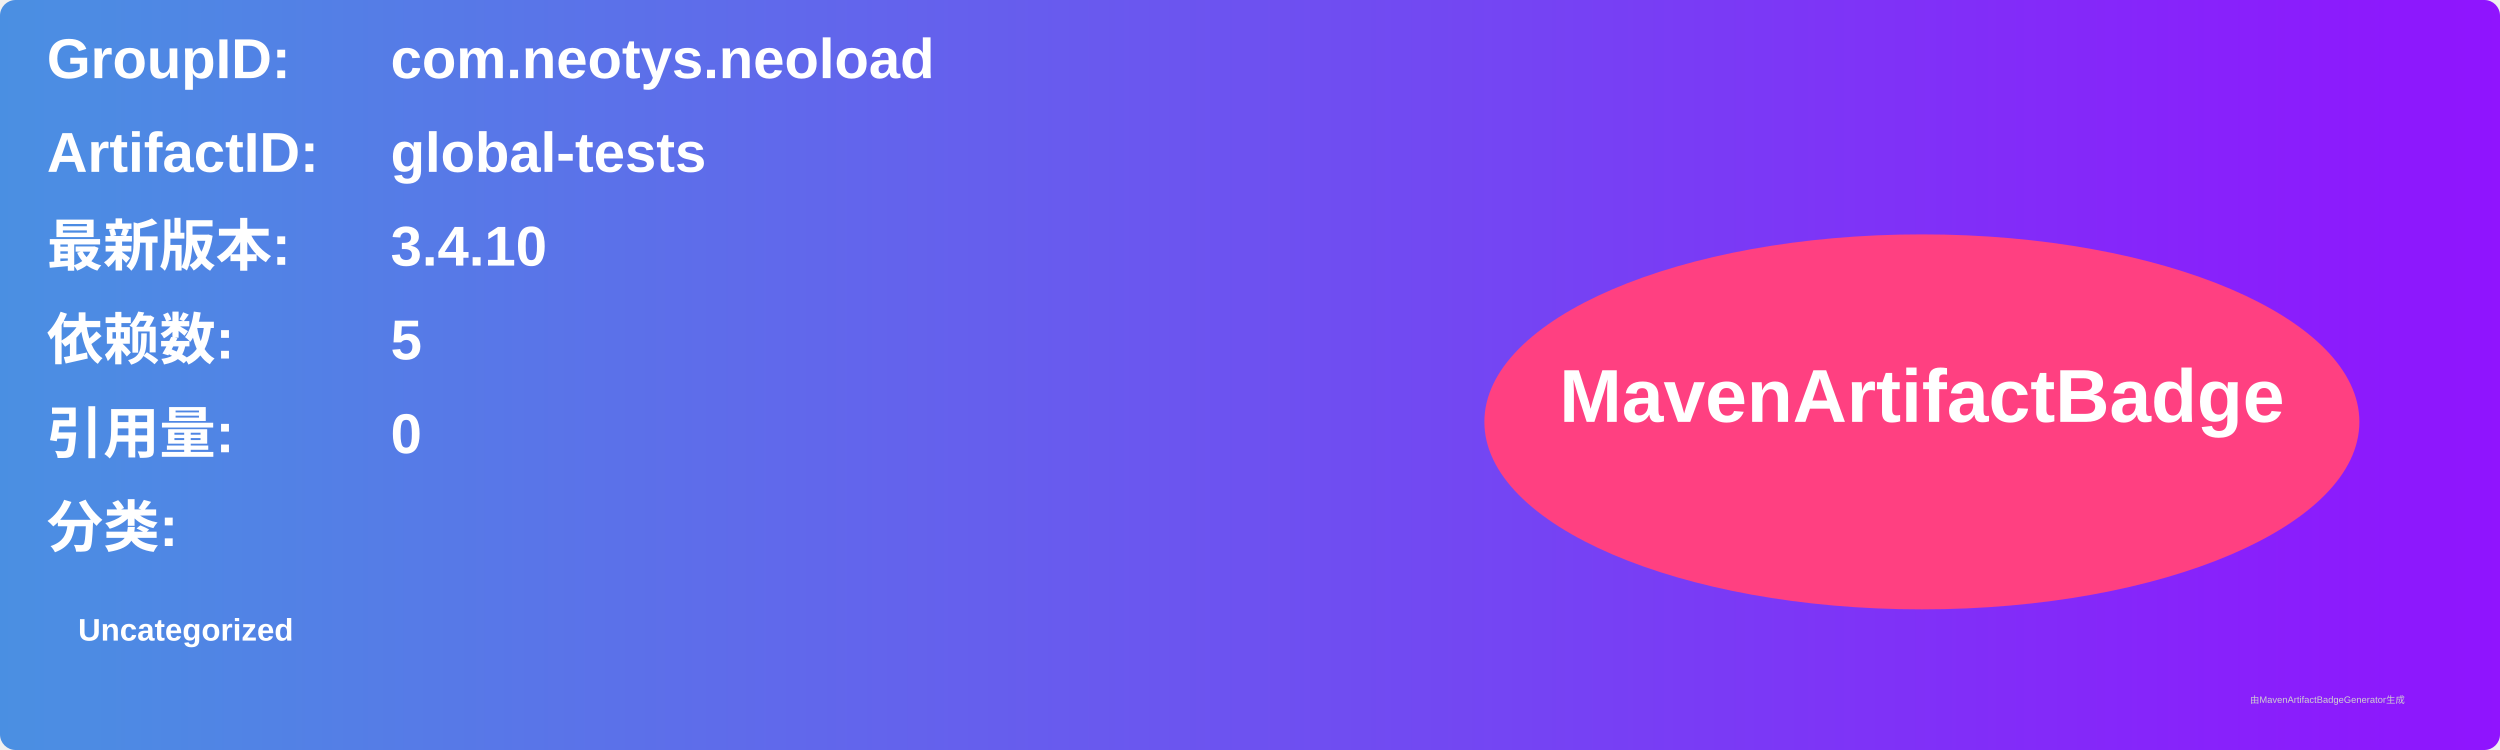
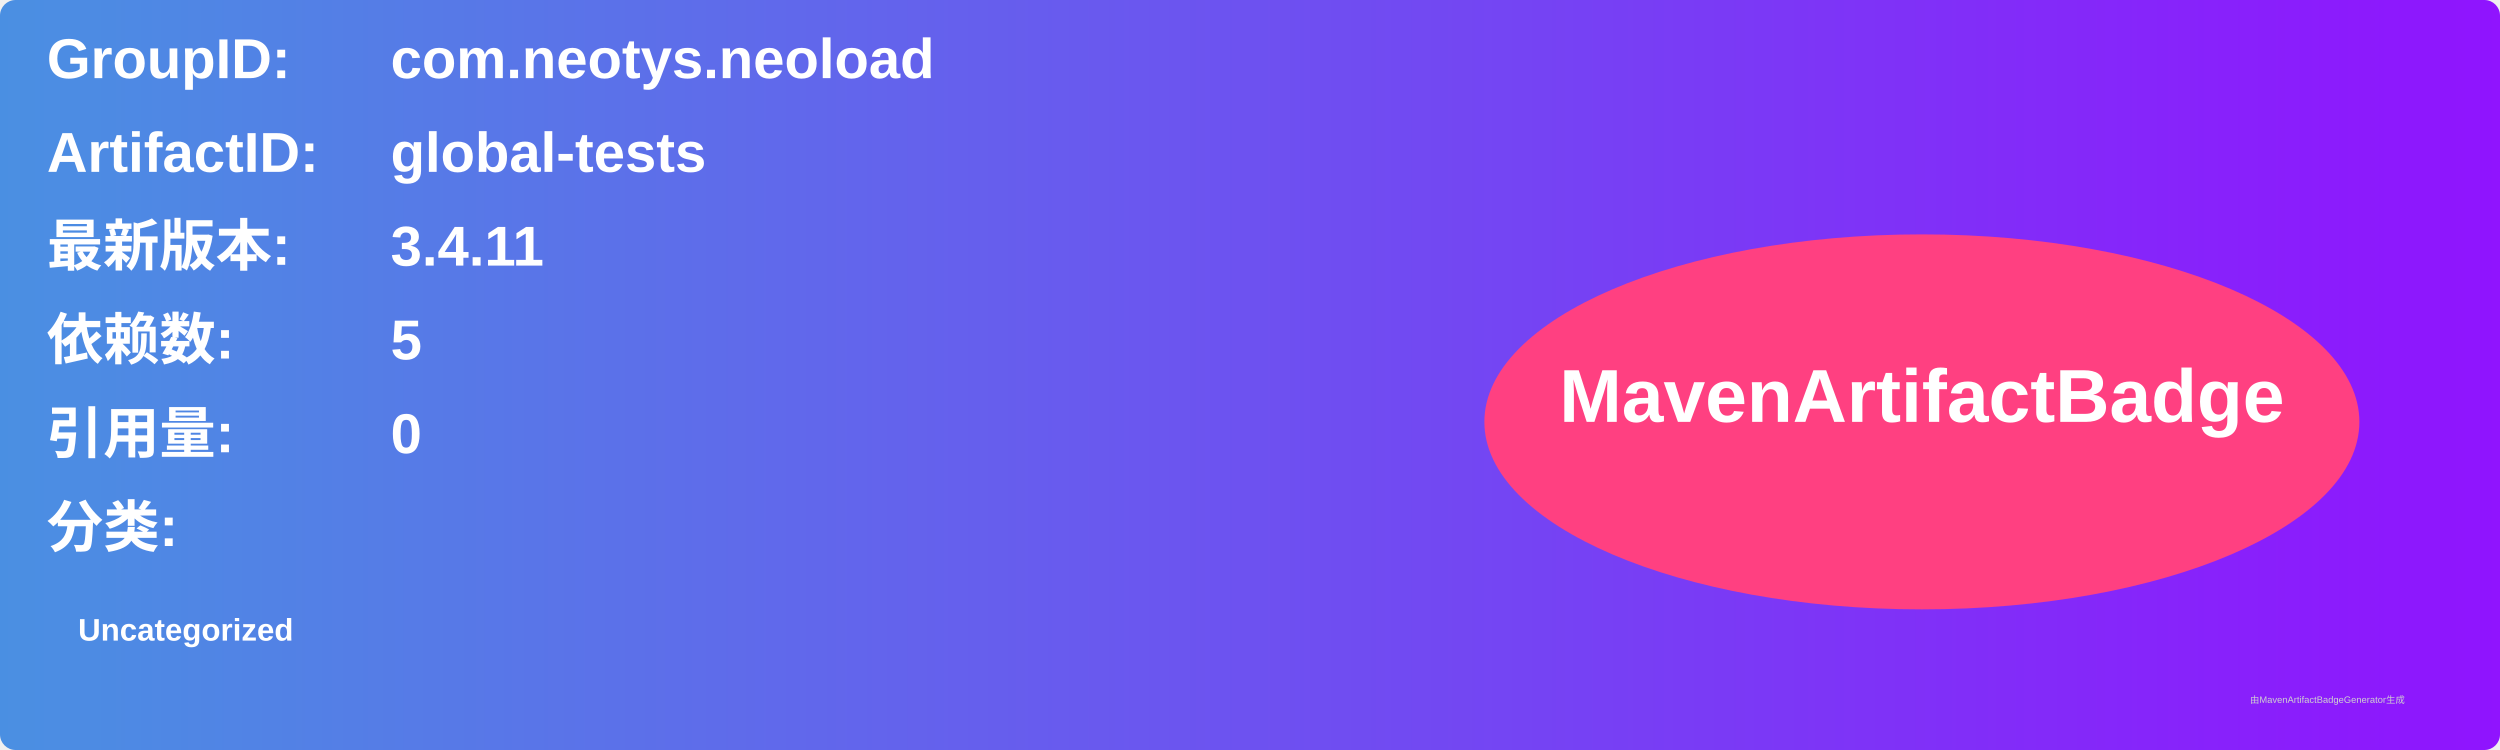
<svg xmlns="http://www.w3.org/2000/svg" width="800" height="240" viewBox="0 0 800 240">
  <linearGradient id="grad" x1="0%" y1="0%" x2="100%" y2="0%">
    <stop offset="0%" stop-color="#4a90e2" />
    <stop offset="100%" stop-color="#9013fe" />
  </linearGradient>
  <rect width="100%" height="100%" rx="5" ry="5" fill="url(#grad)" />
  <g transform="translate(15, 15)">
    <text x="0" y="10" font-family="Arial" font-size="18" fill="white" font-weight="bold" width="260">GroupID:</text>
    <text x="110" y="10" font-family="Arial" font-size="18" fill="white" font-weight="bold" width="460">com.neotys.neoload</text>
    <text x="0" y="40" font-family="Arial" font-size="18" fill="white" font-weight="bold" width="260">ArtifactID:</text>
    <text x="110" y="40" font-family="Arial" font-size="18" fill="white" font-weight="bold" width="460">global-tests</text>
    <text x="0" y="70" font-family="Arial" font-size="18" fill="white" font-weight="bold">最新版本:</text>
    <text x="110" y="70" font-family="Arial" font-size="18" fill="white" font-weight="bold">
-       <tspan font-weight="bold">3.4.10</tspan>
+       <tspan font-weight="bold">3.4.11</tspan>
    </text>
    <text x="0" y="100" font-family="Arial" font-size="18" fill="white" font-weight="bold">依赖数: </text>
    <text x="110" y="100" font-family="Arial" font-size="18" fill="white">
      <tspan font-weight="bold">5</tspan>
    </text>
    <text x="0" y="130" font-family="Arial" font-size="18" fill="white" font-weight="bold">引用量: </text>
    <text x="110" y="130" font-family="Arial" font-size="18" fill="white">
      <tspan font-weight="bold">0</tspan>
    </text>
    <text x="0" y="160" font-family="Arial" font-size="18" fill="white" font-weight="bold">分类:</text>
    <text x="10" y="190" font-family="Arial" font-size="10" fill="white">
      <tspan font-weight="bold">Uncategorized</tspan>
    </text>
    <ellipse cx="600" cy="120" rx="140" ry="60" fill="#ff4081" />
    <text x="600" y="120" text-anchor="middle" font-family="Arial" font-size="24" fill="white" font-weight="bold">MavenArtifactBadge</text>
  </g>
  <text x="720" y="225" font-family="Arial" font-size="3" fill="#d0d0d0">由MavenArtifactBadgeGenerator生成</text>
</svg>
